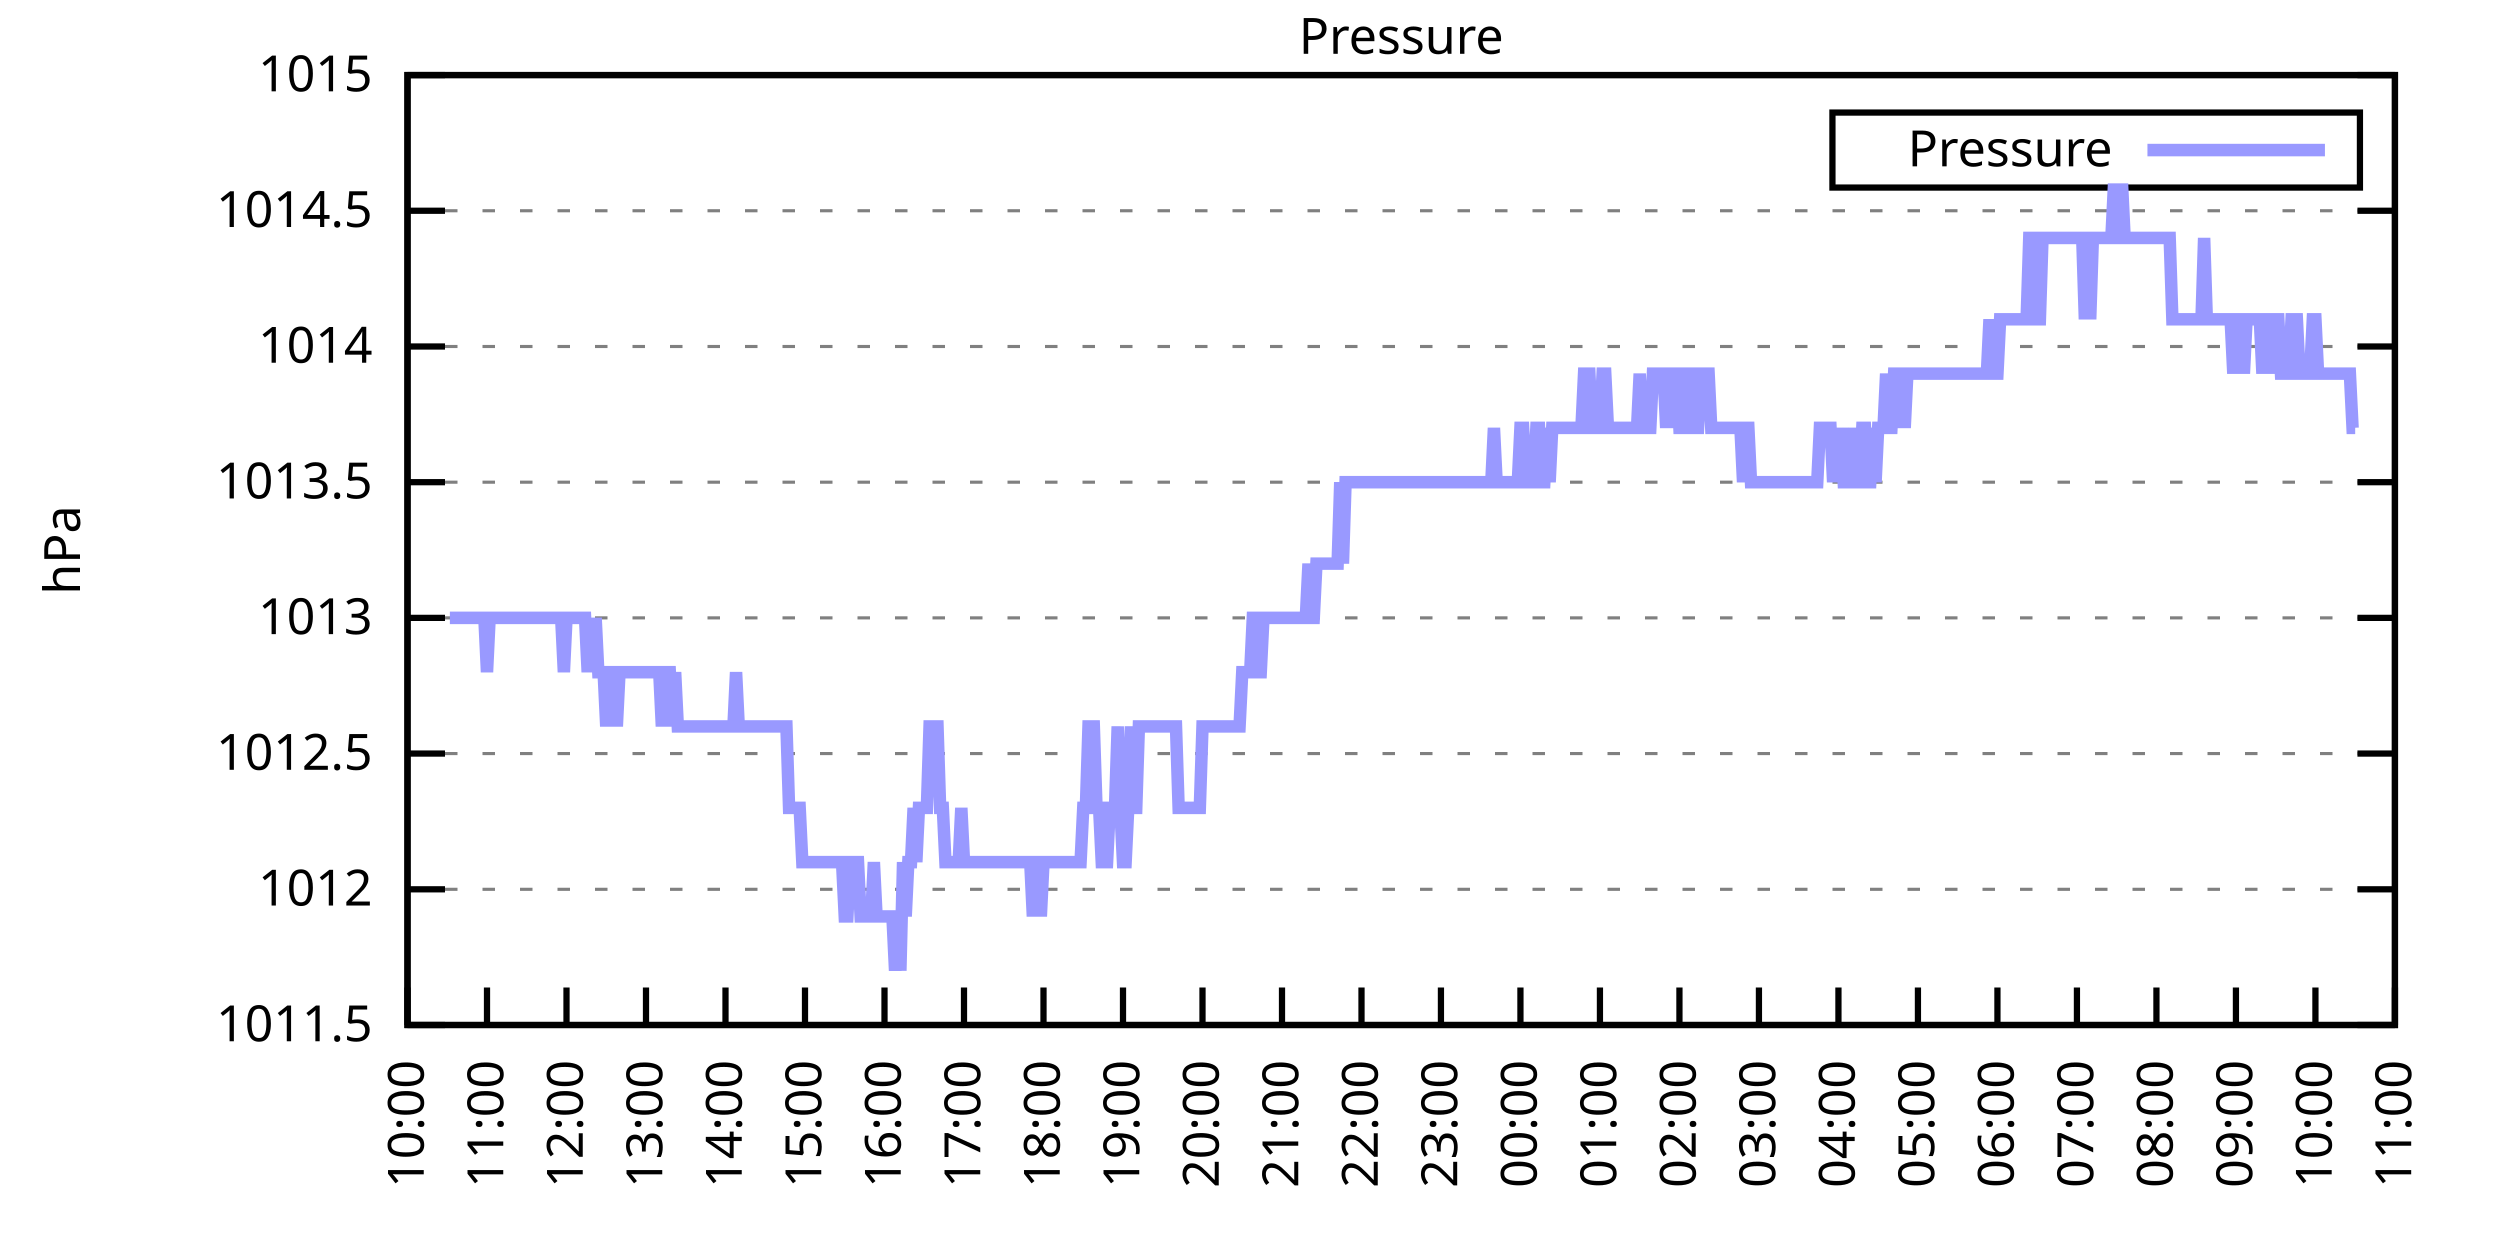
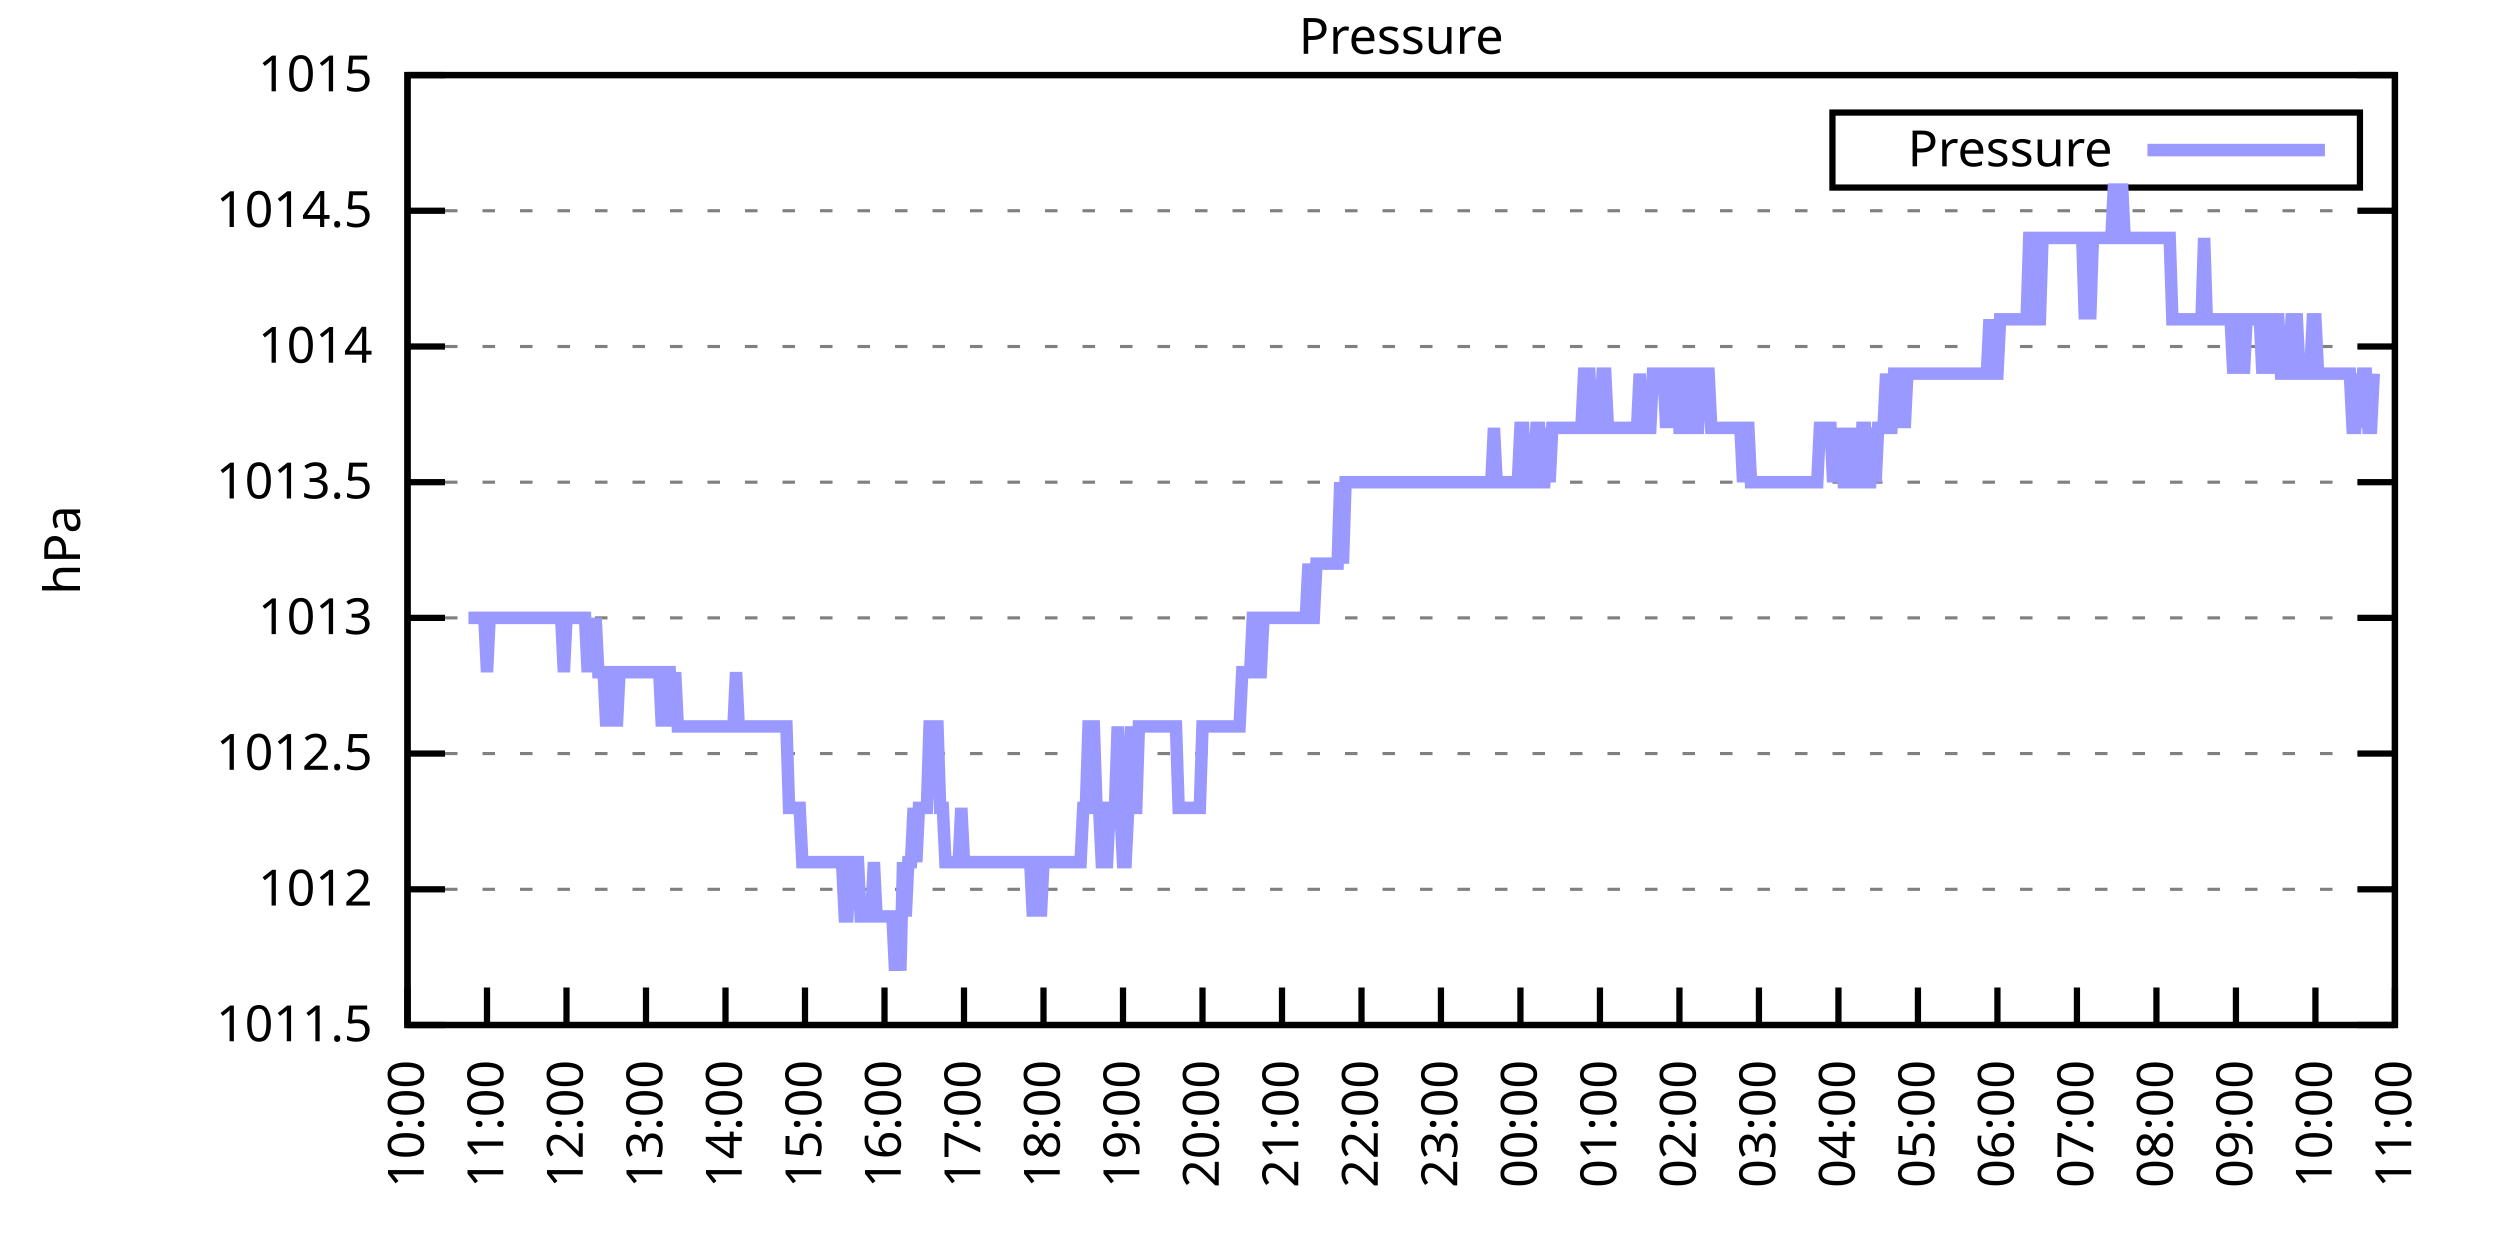
<svg xmlns="http://www.w3.org/2000/svg" xmlns:xlink="http://www.w3.org/1999/xlink" width="400" height="200" viewBox="0 0 400 200">
  <g id="gnuplot_canvas">
    <rect x="0" y="0" width="400" height="200" fill="none" />
    <defs>
      <circle id="gpDot" r="0.5" stroke-width="0.5" stroke="currentColor" />
      <path id="gpPt0" stroke-width="0.333" stroke="currentColor" d="M-1,0 h2 M0,-1 v2" />
      <path id="gpPt1" stroke-width="0.333" stroke="currentColor" d="M-1,-1 L1,1 M1,-1 L-1,1" />
      <path id="gpPt2" stroke-width="0.333" stroke="currentColor" d="M-1,0 L1,0 M0,-1 L0,1 M-1,-1 L1,1 M-1,1 L1,-1" />
      <rect id="gpPt3" stroke-width="0.333" stroke="currentColor" x="-1" y="-1" width="2" height="2" />
      <rect id="gpPt4" stroke-width="0.333" stroke="currentColor" fill="currentColor" x="-1" y="-1" width="2" height="2" />
      <circle id="gpPt5" stroke-width="0.333" stroke="currentColor" cx="0" cy="0" r="1" />
      <use xlink:href="#gpPt5" id="gpPt6" fill="currentColor" stroke="none" />
      <path id="gpPt7" stroke-width="0.333" stroke="currentColor" d="M0,-1.33 L-1.33,0.67 L1.33,0.67 z" />
      <use xlink:href="#gpPt7" id="gpPt8" fill="currentColor" stroke="none" />
      <use xlink:href="#gpPt7" id="gpPt9" stroke="currentColor" transform="rotate(180)" />
      <use xlink:href="#gpPt9" id="gpPt10" fill="currentColor" stroke="none" />
      <use xlink:href="#gpPt3" id="gpPt11" stroke="currentColor" transform="rotate(45)" />
      <use xlink:href="#gpPt11" id="gpPt12" fill="currentColor" stroke="none" />
      <path id="gpPt13" stroke-width="0.333" stroke="currentColor" d="M0,1.330 L1.265,0.411 L0.782,-1.067 L-0.782,-1.076 L-1.265,0.411 z" />
      <use xlink:href="#gpPt13" id="gpPt14" fill="currentColor" stroke="none" />
      <filter id="textbox" filterUnits="objectBoundingBox" x="0" y="0" height="1" width="1">
        <feFlood flood-color="white" flood-opacity="1" result="bgnd" />
        <feComposite in="SourceGraphic" in2="bgnd" operator="atop" />
      </filter>
      <filter id="greybox" filterUnits="objectBoundingBox" x="0" y="0" height="1" width="1">
        <feFlood flood-color="lightgrey" flood-opacity="1" result="grey" />
        <feComposite in="SourceGraphic" in2="grey" operator="atop" />
      </filter>
    </defs>
    <g fill="none" color="white" stroke="currentColor" stroke-width="1.00" stroke-linecap="butt" stroke-linejoin="miter">
</g>
    <g fill="none" color="black" stroke="currentColor" stroke-width="1.00" stroke-linecap="butt" stroke-linejoin="miter">
      <g stroke="none" shape-rendering="crispEdges">
        <polygon fill="rgb(255, 255, 255)" points="65.20,164.00 383.18,164.00 383.18,12.02 65.20,12.02 " />
      </g>
    </g>
    <g fill="none" color="black" stroke="currentColor" stroke-width="1.00" stroke-linecap="butt" stroke-linejoin="miter">
</g>
    <g fill="none" color="black" stroke="black" stroke-width="0.50" stroke-linecap="butt" stroke-linejoin="miter">
</g>
    <g fill="none" color="gray" stroke="currentColor" stroke-width="0.50" stroke-linecap="butt" stroke-linejoin="miter">
      <path stroke="gray" stroke-dasharray="2,4" class="gridline" d="M65.20,164.00 L383.19,164.00  " />
    </g>
    <g fill="none" color="gray" stroke="gray" stroke-width="1.00" stroke-linecap="butt" stroke-linejoin="miter">
</g>
    <g fill="none" color="black" stroke="currentColor" stroke-width="1.00" stroke-linecap="butt" stroke-linejoin="miter">
      <path stroke="black" d="M65.20,164.00 L71.20,164.00 M383.19,164.00 L377.19,164.00  " />
      <g transform="translate(59.60,166.60)" stroke="none" fill="black" font-family="Sans" font-size="8.00" text-anchor="end">
        <text>
          <tspan font-family="Sans"> 1011.5</tspan>
        </text>
      </g>
    </g>
    <g fill="none" color="black" stroke="currentColor" stroke-width="1.00" stroke-linecap="butt" stroke-linejoin="miter">
</g>
    <g fill="none" color="black" stroke="black" stroke-width="0.50" stroke-linecap="butt" stroke-linejoin="miter">
</g>
    <g fill="none" color="gray" stroke="currentColor" stroke-width="0.50" stroke-linecap="butt" stroke-linejoin="miter">
      <path stroke="gray" stroke-dasharray="2,4" class="gridline" d="M65.20,142.29 L383.19,142.29  " />
    </g>
    <g fill="none" color="gray" stroke="gray" stroke-width="1.00" stroke-linecap="butt" stroke-linejoin="miter">
</g>
    <g fill="none" color="black" stroke="currentColor" stroke-width="1.00" stroke-linecap="butt" stroke-linejoin="miter">
      <path stroke="black" d="M65.20,142.29 L71.20,142.29 M383.19,142.29 L377.19,142.29  " />
      <g transform="translate(59.60,144.89)" stroke="none" fill="black" font-family="Sans" font-size="8.00" text-anchor="end">
        <text>
          <tspan font-family="Sans"> 1012</tspan>
        </text>
      </g>
    </g>
    <g fill="none" color="black" stroke="currentColor" stroke-width="1.00" stroke-linecap="butt" stroke-linejoin="miter">
</g>
    <g fill="none" color="black" stroke="black" stroke-width="0.50" stroke-linecap="butt" stroke-linejoin="miter">
</g>
    <g fill="none" color="gray" stroke="currentColor" stroke-width="0.50" stroke-linecap="butt" stroke-linejoin="miter">
      <path stroke="gray" stroke-dasharray="2,4" class="gridline" d="M65.20,120.57 L383.19,120.57  " />
    </g>
    <g fill="none" color="gray" stroke="gray" stroke-width="1.00" stroke-linecap="butt" stroke-linejoin="miter">
</g>
    <g fill="none" color="black" stroke="currentColor" stroke-width="1.00" stroke-linecap="butt" stroke-linejoin="miter">
      <path stroke="black" d="M65.20,120.57 L71.20,120.57 M383.19,120.57 L377.19,120.57  " />
      <g transform="translate(59.60,123.17)" stroke="none" fill="black" font-family="Sans" font-size="8.00" text-anchor="end">
        <text>
          <tspan font-family="Sans"> 1012.5</tspan>
        </text>
      </g>
    </g>
    <g fill="none" color="black" stroke="currentColor" stroke-width="1.00" stroke-linecap="butt" stroke-linejoin="miter">
</g>
    <g fill="none" color="black" stroke="black" stroke-width="0.50" stroke-linecap="butt" stroke-linejoin="miter">
</g>
    <g fill="none" color="gray" stroke="currentColor" stroke-width="0.50" stroke-linecap="butt" stroke-linejoin="miter">
      <path stroke="gray" stroke-dasharray="2,4" class="gridline" d="M65.20,98.86 L383.19,98.86  " />
    </g>
    <g fill="none" color="gray" stroke="gray" stroke-width="1.00" stroke-linecap="butt" stroke-linejoin="miter">
</g>
    <g fill="none" color="black" stroke="currentColor" stroke-width="1.00" stroke-linecap="butt" stroke-linejoin="miter">
      <path stroke="black" d="M65.20,98.86 L71.20,98.86 M383.19,98.86 L377.19,98.86  " />
      <g transform="translate(59.60,101.46)" stroke="none" fill="black" font-family="Sans" font-size="8.00" text-anchor="end">
        <text>
          <tspan font-family="Sans"> 1013</tspan>
        </text>
      </g>
    </g>
    <g fill="none" color="black" stroke="currentColor" stroke-width="1.00" stroke-linecap="butt" stroke-linejoin="miter">
</g>
    <g fill="none" color="black" stroke="black" stroke-width="0.50" stroke-linecap="butt" stroke-linejoin="miter">
</g>
    <g fill="none" color="gray" stroke="currentColor" stroke-width="0.50" stroke-linecap="butt" stroke-linejoin="miter">
      <path stroke="gray" stroke-dasharray="2,4" class="gridline" d="M65.20,77.15 L383.19,77.15  " />
    </g>
    <g fill="none" color="gray" stroke="gray" stroke-width="1.00" stroke-linecap="butt" stroke-linejoin="miter">
</g>
    <g fill="none" color="black" stroke="currentColor" stroke-width="1.00" stroke-linecap="butt" stroke-linejoin="miter">
      <path stroke="black" d="M65.20,77.15 L71.20,77.15 M383.19,77.15 L377.19,77.15  " />
      <g transform="translate(59.60,79.75)" stroke="none" fill="black" font-family="Sans" font-size="8.00" text-anchor="end">
        <text>
          <tspan font-family="Sans"> 1013.5</tspan>
        </text>
      </g>
    </g>
    <g fill="none" color="black" stroke="currentColor" stroke-width="1.00" stroke-linecap="butt" stroke-linejoin="miter">
</g>
    <g fill="none" color="black" stroke="black" stroke-width="0.50" stroke-linecap="butt" stroke-linejoin="miter">
</g>
    <g fill="none" color="gray" stroke="currentColor" stroke-width="0.50" stroke-linecap="butt" stroke-linejoin="miter">
      <path stroke="gray" stroke-dasharray="2,4" class="gridline" d="M65.20,55.44 L383.19,55.44  " />
    </g>
    <g fill="none" color="gray" stroke="gray" stroke-width="1.00" stroke-linecap="butt" stroke-linejoin="miter">
</g>
    <g fill="none" color="black" stroke="currentColor" stroke-width="1.00" stroke-linecap="butt" stroke-linejoin="miter">
      <path stroke="black" d="M65.20,55.44 L71.20,55.44 M383.19,55.44 L377.19,55.44  " />
      <g transform="translate(59.60,58.04)" stroke="none" fill="black" font-family="Sans" font-size="8.00" text-anchor="end">
        <text>
          <tspan font-family="Sans"> 1014</tspan>
        </text>
      </g>
    </g>
    <g fill="none" color="black" stroke="currentColor" stroke-width="1.00" stroke-linecap="butt" stroke-linejoin="miter">
</g>
    <g fill="none" color="black" stroke="black" stroke-width="0.50" stroke-linecap="butt" stroke-linejoin="miter">
</g>
    <g fill="none" color="gray" stroke="currentColor" stroke-width="0.50" stroke-linecap="butt" stroke-linejoin="miter">
      <path stroke="gray" stroke-dasharray="2,4" class="gridline" d="M65.20,33.72 L383.19,33.72  " />
    </g>
    <g fill="none" color="gray" stroke="gray" stroke-width="1.00" stroke-linecap="butt" stroke-linejoin="miter">
</g>
    <g fill="none" color="black" stroke="currentColor" stroke-width="1.00" stroke-linecap="butt" stroke-linejoin="miter">
      <path stroke="black" d="M65.20,33.72 L71.20,33.72 M383.19,33.72 L377.19,33.72  " />
      <g transform="translate(59.60,36.32)" stroke="none" fill="black" font-family="Sans" font-size="8.00" text-anchor="end">
        <text>
          <tspan font-family="Sans"> 1014.5</tspan>
        </text>
      </g>
    </g>
    <g fill="none" color="black" stroke="currentColor" stroke-width="1.00" stroke-linecap="butt" stroke-linejoin="miter">
</g>
    <g fill="none" color="black" stroke="black" stroke-width="0.50" stroke-linecap="butt" stroke-linejoin="miter">
</g>
    <g fill="none" color="gray" stroke="currentColor" stroke-width="0.50" stroke-linecap="butt" stroke-linejoin="miter">
      <path stroke="gray" stroke-dasharray="2,4" class="gridline" d="M65.20,12.01 L383.19,12.01  " />
    </g>
    <g fill="none" color="gray" stroke="gray" stroke-width="1.00" stroke-linecap="butt" stroke-linejoin="miter">
</g>
    <g fill="none" color="black" stroke="currentColor" stroke-width="1.00" stroke-linecap="butt" stroke-linejoin="miter">
      <path stroke="black" d="M65.20,12.01 L71.20,12.01 M383.19,12.01 L377.19,12.01  " />
      <g transform="translate(59.60,14.61)" stroke="none" fill="black" font-family="Sans" font-size="8.00" text-anchor="end">
        <text>
          <tspan font-family="Sans"> 1015</tspan>
        </text>
      </g>
    </g>
    <g fill="none" color="black" stroke="currentColor" stroke-width="1.00" stroke-linecap="butt" stroke-linejoin="miter">
      <path stroke="black" d="M65.20,164.00 L65.20,158.00  " />
      <g transform="translate(67.80,169.60) rotate(270.00)" stroke="none" fill="black" font-family="Sans" font-size="8.00" text-anchor="end">
        <text>
          <tspan font-family="Sans">10:00</tspan>
        </text>
      </g>
    </g>
    <g fill="none" color="black" stroke="currentColor" stroke-width="1.00" stroke-linecap="butt" stroke-linejoin="miter">
      <path stroke="black" d="M77.92,164.00 L77.92,158.00  " />
      <g transform="translate(80.52,169.60) rotate(270.00)" stroke="none" fill="black" font-family="Sans" font-size="8.00" text-anchor="end">
        <text>
          <tspan font-family="Sans">11:00</tspan>
        </text>
      </g>
    </g>
    <g fill="none" color="black" stroke="currentColor" stroke-width="1.00" stroke-linecap="butt" stroke-linejoin="miter">
      <path stroke="black" d="M90.64,164.00 L90.64,158.00  " />
      <g transform="translate(93.24,169.60) rotate(270.00)" stroke="none" fill="black" font-family="Sans" font-size="8.00" text-anchor="end">
        <text>
          <tspan font-family="Sans">12:00</tspan>
        </text>
      </g>
    </g>
    <g fill="none" color="black" stroke="currentColor" stroke-width="1.00" stroke-linecap="butt" stroke-linejoin="miter">
      <path stroke="black" d="M103.36,164.00 L103.36,158.00  " />
      <g transform="translate(105.96,169.60) rotate(270.00)" stroke="none" fill="black" font-family="Sans" font-size="8.00" text-anchor="end">
        <text>
          <tspan font-family="Sans">13:00</tspan>
        </text>
      </g>
    </g>
    <g fill="none" color="black" stroke="currentColor" stroke-width="1.00" stroke-linecap="butt" stroke-linejoin="miter">
      <path stroke="black" d="M116.08,164.00 L116.08,158.00  " />
      <g transform="translate(118.68,169.60) rotate(270.00)" stroke="none" fill="black" font-family="Sans" font-size="8.00" text-anchor="end">
        <text>
          <tspan font-family="Sans">14:00</tspan>
        </text>
      </g>
    </g>
    <g fill="none" color="black" stroke="currentColor" stroke-width="1.00" stroke-linecap="butt" stroke-linejoin="miter">
      <path stroke="black" d="M128.80,164.00 L128.80,158.00  " />
      <g transform="translate(131.40,169.60) rotate(270.00)" stroke="none" fill="black" font-family="Sans" font-size="8.00" text-anchor="end">
        <text>
          <tspan font-family="Sans">15:00</tspan>
        </text>
      </g>
    </g>
    <g fill="none" color="black" stroke="currentColor" stroke-width="1.00" stroke-linecap="butt" stroke-linejoin="miter">
      <path stroke="black" d="M141.52,164.00 L141.52,158.00  " />
      <g transform="translate(144.12,169.60) rotate(270.00)" stroke="none" fill="black" font-family="Sans" font-size="8.00" text-anchor="end">
        <text>
          <tspan font-family="Sans">16:00</tspan>
        </text>
      </g>
    </g>
    <g fill="none" color="black" stroke="currentColor" stroke-width="1.00" stroke-linecap="butt" stroke-linejoin="miter">
      <path stroke="black" d="M154.24,164.00 L154.24,158.00  " />
      <g transform="translate(156.84,169.60) rotate(270.00)" stroke="none" fill="black" font-family="Sans" font-size="8.00" text-anchor="end">
        <text>
          <tspan font-family="Sans">17:00</tspan>
        </text>
      </g>
    </g>
    <g fill="none" color="black" stroke="currentColor" stroke-width="1.00" stroke-linecap="butt" stroke-linejoin="miter">
      <path stroke="black" d="M166.96,164.00 L166.96,158.00  " />
      <g transform="translate(169.56,169.60) rotate(270.00)" stroke="none" fill="black" font-family="Sans" font-size="8.00" text-anchor="end">
        <text>
          <tspan font-family="Sans">18:00</tspan>
        </text>
      </g>
    </g>
    <g fill="none" color="black" stroke="currentColor" stroke-width="1.00" stroke-linecap="butt" stroke-linejoin="miter">
      <path stroke="black" d="M179.68,164.00 L179.68,158.00  " />
      <g transform="translate(182.28,169.60) rotate(270.00)" stroke="none" fill="black" font-family="Sans" font-size="8.00" text-anchor="end">
        <text>
          <tspan font-family="Sans">19:00</tspan>
        </text>
      </g>
    </g>
    <g fill="none" color="black" stroke="currentColor" stroke-width="1.00" stroke-linecap="butt" stroke-linejoin="miter">
      <path stroke="black" d="M192.40,164.00 L192.40,158.00  " />
      <g transform="translate(195.00,169.60) rotate(270.00)" stroke="none" fill="black" font-family="Sans" font-size="8.00" text-anchor="end">
        <text>
          <tspan font-family="Sans">20:00</tspan>
        </text>
      </g>
    </g>
    <g fill="none" color="black" stroke="currentColor" stroke-width="1.00" stroke-linecap="butt" stroke-linejoin="miter">
      <path stroke="black" d="M205.12,164.00 L205.12,158.00  " />
      <g transform="translate(207.72,169.60) rotate(270.00)" stroke="none" fill="black" font-family="Sans" font-size="8.00" text-anchor="end">
        <text>
          <tspan font-family="Sans">21:00</tspan>
        </text>
      </g>
    </g>
    <g fill="none" color="black" stroke="currentColor" stroke-width="1.00" stroke-linecap="butt" stroke-linejoin="miter">
      <path stroke="black" d="M217.84,164.00 L217.84,158.00  " />
      <g transform="translate(220.44,169.60) rotate(270.00)" stroke="none" fill="black" font-family="Sans" font-size="8.00" text-anchor="end">
        <text>
          <tspan font-family="Sans">22:00</tspan>
        </text>
      </g>
    </g>
    <g fill="none" color="black" stroke="currentColor" stroke-width="1.00" stroke-linecap="butt" stroke-linejoin="miter">
      <path stroke="black" d="M230.55,164.00 L230.55,158.00  " />
      <g transform="translate(233.15,169.60) rotate(270.00)" stroke="none" fill="black" font-family="Sans" font-size="8.00" text-anchor="end">
        <text>
          <tspan font-family="Sans">23:00</tspan>
        </text>
      </g>
    </g>
    <g fill="none" color="black" stroke="currentColor" stroke-width="1.00" stroke-linecap="butt" stroke-linejoin="miter">
      <path stroke="black" d="M243.27,164.00 L243.27,158.00  " />
      <g transform="translate(245.87,169.60) rotate(270.00)" stroke="none" fill="black" font-family="Sans" font-size="8.00" text-anchor="end">
        <text>
          <tspan font-family="Sans">00:00</tspan>
        </text>
      </g>
    </g>
    <g fill="none" color="black" stroke="currentColor" stroke-width="1.00" stroke-linecap="butt" stroke-linejoin="miter">
      <path stroke="black" d="M255.99,164.00 L255.99,158.00  " />
      <g transform="translate(258.59,169.60) rotate(270.00)" stroke="none" fill="black" font-family="Sans" font-size="8.00" text-anchor="end">
        <text>
          <tspan font-family="Sans">01:00</tspan>
        </text>
      </g>
    </g>
    <g fill="none" color="black" stroke="currentColor" stroke-width="1.00" stroke-linecap="butt" stroke-linejoin="miter">
      <path stroke="black" d="M268.71,164.00 L268.71,158.00  " />
      <g transform="translate(271.31,169.60) rotate(270.00)" stroke="none" fill="black" font-family="Sans" font-size="8.00" text-anchor="end">
        <text>
          <tspan font-family="Sans">02:00</tspan>
        </text>
      </g>
    </g>
    <g fill="none" color="black" stroke="currentColor" stroke-width="1.00" stroke-linecap="butt" stroke-linejoin="miter">
      <path stroke="black" d="M281.43,164.00 L281.43,158.00  " />
      <g transform="translate(284.03,169.60) rotate(270.00)" stroke="none" fill="black" font-family="Sans" font-size="8.00" text-anchor="end">
        <text>
          <tspan font-family="Sans">03:00</tspan>
        </text>
      </g>
    </g>
    <g fill="none" color="black" stroke="currentColor" stroke-width="1.00" stroke-linecap="butt" stroke-linejoin="miter">
      <path stroke="black" d="M294.15,164.00 L294.15,158.00  " />
      <g transform="translate(296.75,169.60) rotate(270.00)" stroke="none" fill="black" font-family="Sans" font-size="8.00" text-anchor="end">
        <text>
          <tspan font-family="Sans">04:00</tspan>
        </text>
      </g>
    </g>
    <g fill="none" color="black" stroke="currentColor" stroke-width="1.00" stroke-linecap="butt" stroke-linejoin="miter">
      <path stroke="black" d="M306.87,164.00 L306.87,158.00  " />
      <g transform="translate(309.47,169.60) rotate(270.00)" stroke="none" fill="black" font-family="Sans" font-size="8.00" text-anchor="end">
        <text>
          <tspan font-family="Sans">05:00</tspan>
        </text>
      </g>
    </g>
    <g fill="none" color="black" stroke="currentColor" stroke-width="1.00" stroke-linecap="butt" stroke-linejoin="miter">
      <path stroke="black" d="M319.59,164.00 L319.59,158.00  " />
      <g transform="translate(322.19,169.60) rotate(270.00)" stroke="none" fill="black" font-family="Sans" font-size="8.00" text-anchor="end">
        <text>
          <tspan font-family="Sans">06:00</tspan>
        </text>
      </g>
    </g>
    <g fill="none" color="black" stroke="currentColor" stroke-width="1.00" stroke-linecap="butt" stroke-linejoin="miter">
      <path stroke="black" d="M332.31,164.00 L332.31,158.00  " />
      <g transform="translate(334.91,169.60) rotate(270.00)" stroke="none" fill="black" font-family="Sans" font-size="8.00" text-anchor="end">
        <text>
          <tspan font-family="Sans">07:00</tspan>
        </text>
      </g>
    </g>
    <g fill="none" color="black" stroke="currentColor" stroke-width="1.00" stroke-linecap="butt" stroke-linejoin="miter">
      <path stroke="black" d="M345.03,164.00 L345.03,158.00  " />
      <g transform="translate(347.63,169.60) rotate(270.00)" stroke="none" fill="black" font-family="Sans" font-size="8.00" text-anchor="end">
        <text>
          <tspan font-family="Sans">08:00</tspan>
        </text>
      </g>
    </g>
    <g fill="none" color="black" stroke="currentColor" stroke-width="1.00" stroke-linecap="butt" stroke-linejoin="miter">
      <path stroke="black" d="M357.75,164.00 L357.75,158.00  " />
      <g transform="translate(360.35,169.60) rotate(270.00)" stroke="none" fill="black" font-family="Sans" font-size="8.00" text-anchor="end">
        <text>
          <tspan font-family="Sans">09:00</tspan>
        </text>
      </g>
    </g>
    <g fill="none" color="black" stroke="currentColor" stroke-width="1.00" stroke-linecap="butt" stroke-linejoin="miter">
      <path stroke="black" d="M370.47,164.00 L370.47,158.00  " />
      <g transform="translate(373.07,169.60) rotate(270.00)" stroke="none" fill="black" font-family="Sans" font-size="8.00" text-anchor="end">
        <text>
          <tspan font-family="Sans">10:00</tspan>
        </text>
      </g>
    </g>
    <g fill="none" color="black" stroke="currentColor" stroke-width="1.00" stroke-linecap="butt" stroke-linejoin="miter">
      <path stroke="black" d="M383.19,164.00 L383.19,158.00  " />
      <g transform="translate(385.79,169.60) rotate(270.00)" stroke="none" fill="black" font-family="Sans" font-size="8.00" text-anchor="end">
        <text>
          <tspan font-family="Sans">11:00</tspan>
        </text>
      </g>
    </g>
    <g fill="none" color="black" stroke="currentColor" stroke-width="1.00" stroke-linecap="butt" stroke-linejoin="miter">
</g>
    <g fill="none" color="black" stroke="currentColor" stroke-width="1.00" stroke-linecap="butt" stroke-linejoin="miter">
      <path stroke="black" d="M65.20,12.01 L65.20,164.00 L383.19,164.00 L383.19,12.01 L65.20,12.01 Z  " />
    </g>
    <g fill="none" color="black" stroke="currentColor" stroke-width="1.00" stroke-linecap="butt" stroke-linejoin="miter">
</g>
    <g fill="none" color="black" stroke="currentColor" stroke-width="1.00" stroke-linecap="butt" stroke-linejoin="miter">
      <path stroke="black" d="M293.19,30.01 L293.19,18.01 L377.59,18.01 L377.59,30.01 L293.19,30.01 Z  " />
    </g>
    <g id="Pressure_plot_1">
      <g fill="none" color="white" stroke="black" stroke-width="2.00" stroke-linecap="butt" stroke-linejoin="miter">
</g>
      <g fill="none" color="black" stroke="currentColor" stroke-width="2.00" stroke-linecap="butt" stroke-linejoin="miter">
        <g transform="translate(337.99,26.61)" stroke="none" fill="black" font-family="Sans" font-size="8.00" text-anchor="end">
          <text>
            <tspan font-family="Sans">Pressure</tspan>
          </text>
        </g>
      </g>
      <g fill="none" color="black" stroke="currentColor" stroke-width="2.00" stroke-linecap="butt" stroke-linejoin="miter">
-         <path stroke="rgb(153, 153, 255)" d="M343.59,24.01 L371.99,24.01 M71.98,98.86 L72.41,98.86 L72.83,98.86 L73.26,98.86 L73.68,98.86 L74.10,98.86   L74.53,98.86 L74.95,98.86 L75.38,98.86 L75.80,98.86 L76.22,98.86 L76.65,98.86 L77.07,98.86 L77.50,98.86   L77.92,107.55 L78.34,98.86 L78.77,98.86 L79.19,98.86 L79.62,98.86 L80.04,98.86 L80.46,98.86 L80.89,98.86   L81.31,98.86 L81.74,98.86 L82.16,98.86 L82.58,98.86 L83.01,98.86 L83.43,98.86 L83.86,98.86 L84.28,98.86   L84.70,98.86 L85.13,98.86 L85.55,98.86 L85.98,98.86 L86.40,98.86 L86.82,98.86 L87.25,98.86 L87.67,98.86   L88.10,98.86 L88.52,98.86 L88.94,98.86 L89.37,98.86 L89.79,98.86 L90.22,107.55 L90.64,98.86 L91.06,98.86   L91.49,98.86 L91.91,98.86 L92.34,98.86 L92.76,98.86 L93.18,98.86 L93.61,98.86 L94.03,107.55 L94.46,98.86   L94.88,107.55 L95.30,98.86 L95.73,107.55 L96.15,107.55 L96.58,107.55 L97.00,116.23 L97.42,107.55 L97.85,107.55   L98.27,107.55 L98.69,116.23 L99.12,107.55 L99.54,107.55 L99.97,107.55 L100.39,107.55 L100.81,107.55 L101.24,107.55   L101.66,107.55 L102.09,107.55 L102.51,107.55 L102.93,107.55 L103.36,107.55 L103.78,107.55 L104.21,107.55 L104.63,107.55   L105.05,107.55 L105.48,107.55 L105.90,116.23 L106.33,107.55 L106.75,107.55 L107.17,107.55 L107.60,116.23 L108.02,107.55   L108.45,116.23 L108.87,116.23 L109.29,116.23 L109.72,116.23 L110.14,116.23 L110.57,116.23 L110.99,116.23 L111.41,116.23   L111.84,116.23 L112.26,116.23 L112.69,116.23 L113.11,116.23 L113.53,116.23 L113.96,116.23 L114.38,116.23 L114.81,116.23   L115.23,116.23 L115.65,116.23 L116.08,116.23 L116.50,116.23 L116.93,116.23 L117.35,116.23 L117.77,107.55 L118.20,116.23   L118.62,116.23 L119.05,116.23 L119.47,116.23 L119.89,116.23 L120.32,116.23 L120.74,116.23 L121.17,116.23 L121.59,116.23   L122.01,116.23 L122.44,116.23 L122.86,116.23 L123.29,116.23 L123.71,116.23 L124.13,116.23 L124.56,116.23 L124.98,116.23   L125.41,116.23 L125.83,116.23 L126.25,129.26 L126.68,129.26 L127.10,129.26 L127.53,129.26 L127.95,129.26 L128.37,137.94   L128.80,137.94 L129.22,137.94 L129.65,137.94 L130.07,137.94 L130.49,137.94 L130.92,137.94 L131.34,137.94 L131.77,137.94   L132.19,137.94 L132.61,137.94 L133.04,137.94 L133.46,137.94 L133.89,137.94 L134.31,137.94 L134.73,137.94 L135.16,146.63   L135.58,146.63 L136.01,137.94 L136.43,137.94 L136.85,137.94 L137.28,137.94 L137.70,146.63 L138.13,146.63 L138.55,146.63   L138.97,146.63 L139.40,146.63 L139.82,137.94 L140.25,146.63 L140.67,146.63 L141.09,146.63 L141.52,146.63 L141.94,146.63   L142.37,146.63 L142.79,146.63 L143.21,155.31 L143.64,146.63 L144.06,155.31 L144.49,137.94 L144.91,146.63 L145.33,137.94   L145.76,137.94 L146.18,129.26 L146.61,137.94 L147.03,129.26 L147.45,129.26 L147.88,129.26 L148.30,129.26 L148.73,116.23   L149.15,116.23 L149.57,116.23 L150.00,116.23 L150.42,129.26 L150.85,129.26 L151.27,137.94 L151.69,137.94 L152.12,137.94   L152.54,137.94 L152.97,137.94 L153.39,137.94 L153.81,129.26 L154.24,137.94 L154.66,137.94 L155.09,137.94 L155.51,137.94   L155.93,137.94 L156.36,137.94 L156.78,137.94 L157.21,137.94 L157.63,137.94 L158.05,137.94 L158.48,137.94 L158.90,137.94   L159.33,137.94 L159.75,137.94 L160.17,137.94 L160.60,137.94 L161.02,137.94 L161.44,137.94 L161.87,137.94 L162.29,137.94   L162.72,137.94 L163.14,137.94 L163.56,137.94 L163.99,137.94 L164.41,137.94 L164.84,137.94 L165.26,146.63 L165.68,137.94   L166.11,137.94 L166.53,146.63 L166.96,137.94 L167.38,137.94 L167.80,137.94 L168.23,137.94 L168.65,137.94 L169.08,137.94   L169.50,137.94 L169.92,137.94 L170.35,137.94 L170.77,137.94 L171.20,137.94 L171.62,137.94 L172.04,137.94 L172.47,137.94   L172.89,137.94 L173.32,129.26 L173.74,129.26 L174.16,116.23 L174.59,116.23 L175.01,116.23 L175.44,129.26 L175.86,129.26   L176.28,137.94 L176.71,137.94 L177.13,137.94 L177.56,129.26 L177.98,129.26 L178.40,129.26 L178.83,116.23 L179.25,129.26   L179.68,137.94 L180.10,137.94 L180.52,129.26 L180.95,116.23 L181.37,129.26 L181.80,129.26 L182.22,116.23 L182.64,116.23   L183.07,116.23 L183.49,116.23 L183.92,116.23 L184.34,116.23 L184.76,116.23 L185.19,116.23 L185.61,116.23 L186.04,116.23   L186.46,116.23 L186.88,116.23 L187.31,116.23 L187.73,116.23 L188.16,116.23 L188.58,129.26 L189.00,129.26 L189.43,129.26   L189.85,129.26 L190.28,129.26 L190.70,129.26 L191.12,129.26 L191.55,129.26 L191.97,129.26 L192.40,116.23 L192.82,116.23   L193.24,116.23 L193.67,116.23 L194.09,116.23 L194.52,116.23 L194.94,116.23 L195.36,116.23 L195.79,116.23 L196.21,116.23   L196.64,116.23 L197.06,116.23 L197.48,116.23 L197.91,116.23 L198.33,116.23 L198.76,107.55 L199.18,107.55 L199.60,107.55   L200.03,107.55 L200.45,98.86 L200.88,98.86 L201.30,107.55 L201.72,107.55 L202.15,98.86 L202.57,98.86 L203.00,98.86   L203.42,98.86 L203.84,98.86 L204.27,98.86 L204.69,98.86 L205.12,98.86 L205.54,98.86 L205.96,98.86 L206.39,98.86   L206.81,98.86 L207.24,98.86 L207.66,98.86 L208.08,98.86 L208.51,98.86 L208.93,98.86 L209.36,90.18 L209.78,98.86   L210.20,98.86 L210.63,90.18 L211.05,90.18 L211.48,90.18 L211.90,90.18 L212.32,90.18 L212.75,90.18 L213.17,90.18   L213.60,90.18 L214.02,90.18 L214.44,77.15 L214.87,90.18 L215.29,77.15 L215.72,77.15 L216.14,77.15 L216.56,77.15   L216.99,77.15 L217.41,77.15 L217.84,77.15 L218.26,77.15 L218.68,77.15 L219.11,77.15 L219.53,77.15 L219.96,77.15   L220.38,77.15 L220.80,77.15 L221.23,77.15 L221.65,77.15 L222.08,77.15 L222.50,77.15 L222.92,77.15 L223.35,77.15   L223.77,77.15 L224.20,77.15 L224.62,77.15 L225.04,77.15 L225.47,77.15 L225.89,77.15 L226.31,77.15 L226.74,77.15   L227.16,77.15 L227.59,77.15 L228.01,77.15 L228.43,77.15 L228.86,77.15 L229.28,77.15 L229.71,77.15 L230.13,77.15   L230.55,77.15 L230.98,77.15 L231.40,77.15 L231.83,77.15 L232.25,77.15 L232.67,77.15 L233.10,77.15 L233.52,77.15   L233.95,77.15 L234.37,77.15 L234.79,77.15 L235.22,77.15 L235.64,77.15 L236.07,77.15 L236.49,77.15 L236.91,77.15   L237.34,77.15 L237.76,77.15 L238.19,77.15 L238.61,77.15 L239.03,68.46 L239.46,77.15 L239.88,77.15 L240.31,77.15   L240.73,77.15 L241.15,77.15 L241.58,77.15 L242.00,77.15 L242.43,77.15 L242.85,77.15 L243.27,68.46 L243.70,68.46   L244.12,77.15 L244.55,77.15 L244.97,77.15 L245.39,77.15 L245.82,68.46 L246.24,68.46 L246.67,77.15 L247.09,77.15   L247.51,68.46 L247.94,77.15 L248.36,68.46 L248.79,68.46 L249.21,68.46 L249.63,68.46 L250.06,68.46 L250.48,68.46   L250.91,68.46 L251.33,68.46 L251.75,68.46 L252.18,68.46 L252.60,68.46 L253.03,68.46 L253.45,59.78 L253.87,59.78   L254.30,59.78 L254.72,68.46 L255.15,68.46 L255.57,68.46 L255.99,68.46 L256.42,59.78 L256.84,59.78 L257.27,68.46   L257.69,68.46 L258.11,68.46 L258.54,68.46 L258.96,68.46 L259.39,68.46 L259.81,68.46 L260.23,68.46 L260.66,68.46   L261.08,68.46 L261.51,68.46 L261.93,68.46 L262.35,59.78 L262.78,68.46 L263.20,68.46 L263.63,68.46 L264.05,68.46   L264.47,59.78 L264.90,59.78 L265.32,59.78 L265.75,59.78 L266.17,59.78 L266.59,68.46 L267.02,59.78 L267.44,68.46   L267.87,59.78 L268.29,59.78 L268.71,68.46 L269.14,68.46 L269.56,68.46 L269.99,59.78 L270.41,59.78 L270.83,68.46   L271.26,68.46 L271.68,68.46 L272.11,59.78 L272.53,59.78 L272.95,59.78 L273.38,59.78 L273.80,68.46 L274.23,68.46   L274.65,68.46 L275.07,68.46 L275.50,68.46 L275.92,68.46 L276.35,68.46 L276.77,68.46 L277.19,68.46 L277.62,68.46   L278.04,68.46 L278.47,68.46 L278.89,77.15 L279.31,68.46 L279.74,68.46 L280.16,77.15 L280.59,77.15 L281.01,77.15   L281.43,77.15 L281.86,77.15 L282.28,77.15 L282.71,77.15 L283.13,77.15 L283.55,77.15 L283.98,77.15 L284.40,77.15   L284.83,77.15 L285.25,77.15 L285.67,77.15 L286.10,77.15 L286.52,77.15 L286.95,77.15 L287.37,77.15 L287.79,77.15   L288.22,77.15 L288.64,77.15 L289.06,77.15 L289.49,77.15 L289.91,77.15 L290.34,77.15 L290.76,77.15 L291.18,68.46   L291.61,68.46 L292.03,68.46 L292.46,68.46 L292.88,68.46 L293.30,77.15 L293.73,68.46 L294.15,77.15 L294.58,68.46   L295.00,77.15 L295.42,77.15 L295.85,68.46 L296.27,77.15 L296.70,68.46 L297.12,77.15 L297.54,77.15 L297.97,68.46   L298.39,68.46 L298.82,77.15 L299.24,77.15 L299.66,68.46 L300.09,77.15 L300.51,68.46 L300.94,68.46 L301.36,68.46   L301.78,59.78 L302.21,68.46 L302.63,68.46 L303.06,59.78 L303.48,59.78 L303.90,68.46 L304.33,59.78 L304.75,68.46   L305.18,59.78 L305.60,59.78 L306.02,59.78 L306.45,59.78 L306.87,59.78 L307.30,59.78 L307.72,59.78 L308.14,59.78   L308.57,59.78 L308.99,59.78 L309.42,59.78 L309.84,59.78 L310.26,59.78 L310.69,59.78 L311.11,59.78 L311.54,59.78   L311.96,59.78 L312.38,59.78 L312.81,59.78 L313.23,59.78 L313.66,59.78 L314.08,59.78 L314.50,59.78 L314.93,59.78   L315.35,59.78 L315.78,59.78 L316.20,59.78 L316.62,59.78 L317.05,59.78 L317.47,59.78 L317.90,59.78 L318.32,51.09   L318.74,59.78 L319.17,59.78 L319.59,59.78 L320.02,51.09 L320.44,51.09 L320.86,51.09 L321.29,51.09 L321.71,51.09   L322.14,51.09 L322.56,51.09 L322.98,51.09 L323.41,51.09 L323.83,51.09 L324.26,51.09 L324.68,38.07 L325.10,38.07   L325.53,38.07 L325.95,51.09 L326.38,51.09 L326.80,38.07 L327.22,38.07 L327.65,38.07 L328.07,38.07 L328.50,38.07   L328.92,38.07 L329.34,38.07 L329.77,38.07 L330.19,38.07 L330.62,38.07 L331.04,38.07 L331.46,38.07 L331.89,38.07   L332.31,38.07 L332.74,38.07 L333.16,38.07 L333.58,51.09 L334.01,38.07 L334.43,51.09 L334.86,38.07 L335.28,38.07   L335.70,38.07 L336.13,38.07 L336.55,38.07 L336.98,38.07 L337.40,38.07 L337.82,38.07 L338.25,29.38 L338.67,38.07   L339.10,38.07 L339.52,29.38 L339.94,38.07 L340.37,38.07 L340.79,38.07 L341.22,38.07 L341.64,38.07 L342.06,38.07   L342.49,38.07 L342.91,38.07 L343.34,38.07 L343.76,38.07 L344.18,38.07 L344.61,38.07 L345.03,38.07 L345.46,38.07   L345.88,38.07 L346.30,38.07 L346.73,38.07 L347.15,38.07 L347.58,51.09 L348.00,51.09 L348.42,51.09 L348.85,51.09   L349.27,51.09 L349.70,51.09 L350.12,51.09 L350.54,51.09 L350.97,51.09 L351.39,51.09 L351.81,51.09 L352.24,51.09   L352.66,38.07 L353.09,51.09 L353.51,51.09 L353.93,51.09 L354.36,51.09 L354.78,51.09 L355.21,51.09 L355.63,51.09   L356.05,51.09 L356.48,51.09 L356.90,51.09 L357.33,59.78 L357.75,51.09 L358.17,51.09 L358.60,51.09 L359.02,59.78   L359.45,51.09 L359.87,51.09 L360.29,51.09 L360.72,51.09 L361.14,51.09 L361.57,51.09 L361.99,59.78 L362.41,51.09   L362.84,51.09 L363.26,51.09 L363.69,59.78 L364.11,51.09 L364.53,51.09 L364.96,59.78 L365.38,59.78 L365.81,59.78   L366.23,59.78 L366.65,51.09 L367.08,51.09 L367.50,51.09 L367.93,59.78 L368.35,59.78 L368.77,59.78 L369.20,59.78   L369.62,59.78 L370.05,51.09 L370.47,51.09 L370.89,59.78 L371.32,59.78 L371.74,59.78 L372.17,59.78 L372.59,59.78   L373.01,59.78 L373.44,59.78 L373.86,59.78 L374.29,59.78 L374.71,59.78 L375.13,59.78 L375.56,59.78 L375.98,59.78   L376.41,68.46 L376.83,68.46  " />
+         <path stroke="rgb(153, 153, 255)" d="M343.59,24.01 L371.99,24.01 M74.95,98.86 L75.38,98.86 L75.80,98.86 L76.22,98.86 L76.65,98.86 L77.07,98.86   L77.50,98.86 L77.92,107.55 L78.34,98.86 L78.77,98.86 L79.19,98.86 L79.62,98.86 L80.04,98.86 L80.46,98.86   L80.89,98.86 L81.31,98.86 L81.74,98.86 L82.16,98.86 L82.58,98.86 L83.01,98.86 L83.43,98.86 L83.86,98.86   L84.28,98.86 L84.70,98.86 L85.13,98.86 L85.55,98.86 L85.98,98.86 L86.40,98.86 L86.82,98.86 L87.25,98.86   L87.67,98.86 L88.10,98.86 L88.52,98.86 L88.94,98.86 L89.37,98.86 L89.79,98.86 L90.22,107.55 L90.64,98.86   L91.06,98.86 L91.49,98.86 L91.91,98.86 L92.34,98.86 L92.76,98.86 L93.18,98.86 L93.61,98.86 L94.03,107.55   L94.46,98.86 L94.88,107.55 L95.30,98.86 L95.73,107.55 L96.15,107.55 L96.58,107.55 L97.00,116.23 L97.42,107.55   L97.85,107.55 L98.27,107.55 L98.69,116.23 L99.12,107.55 L99.54,107.55 L99.97,107.55 L100.39,107.55 L100.81,107.55   L101.24,107.55 L101.66,107.55 L102.09,107.55 L102.51,107.55 L102.93,107.55 L103.36,107.55 L103.78,107.55 L104.21,107.55   L104.63,107.55 L105.05,107.55 L105.48,107.55 L105.90,116.23 L106.33,107.55 L106.75,107.55 L107.17,107.55 L107.60,116.23   L108.02,107.55 L108.45,116.23 L108.87,116.23 L109.29,116.23 L109.72,116.23 L110.14,116.23 L110.57,116.23 L110.99,116.23   L111.41,116.23 L111.84,116.23 L112.26,116.23 L112.69,116.23 L113.11,116.23 L113.53,116.23 L113.96,116.23 L114.38,116.23   L114.81,116.23 L115.23,116.23 L115.65,116.23 L116.08,116.23 L116.50,116.23 L116.93,116.23 L117.35,116.23 L117.77,107.55   L118.20,116.23 L118.62,116.23 L119.05,116.23 L119.47,116.23 L119.89,116.23 L120.32,116.23 L120.74,116.23 L121.17,116.23   L121.59,116.23 L122.01,116.23 L122.44,116.23 L122.86,116.23 L123.29,116.23 L123.71,116.23 L124.13,116.23 L124.56,116.23   L124.98,116.23 L125.41,116.23 L125.83,116.23 L126.25,129.26 L126.68,129.26 L127.10,129.26 L127.53,129.26 L127.95,129.26   L128.37,137.94 L128.80,137.94 L129.22,137.94 L129.65,137.94 L130.07,137.94 L130.49,137.94 L130.92,137.94 L131.34,137.94   L131.77,137.94 L132.19,137.94 L132.61,137.94 L133.04,137.94 L133.46,137.94 L133.89,137.94 L134.31,137.94 L134.73,137.94   L135.16,146.63 L135.58,146.63 L136.01,137.94 L136.43,137.94 L136.85,137.94 L137.28,137.94 L137.70,146.63 L138.13,146.63   L138.55,146.63 L138.97,146.63 L139.40,146.63 L139.82,137.94 L140.25,146.63 L140.67,146.63 L141.09,146.63 L141.52,146.63   L141.94,146.63 L142.37,146.63 L142.79,146.63 L143.21,155.31 L143.64,146.63 L144.06,155.31 L144.49,137.94 L144.91,146.63   L145.33,137.94 L145.76,137.94 L146.18,129.26 L146.61,137.94 L147.03,129.26 L147.45,129.26 L147.88,129.26 L148.30,129.26   L148.73,116.23 L149.15,116.23 L149.57,116.23 L150.00,116.23 L150.42,129.26 L150.85,129.26 L151.27,137.94 L151.69,137.94   L152.12,137.94 L152.54,137.94 L152.97,137.94 L153.39,137.94 L153.81,129.26 L154.24,137.94 L154.66,137.94 L155.09,137.94   L155.51,137.94 L155.93,137.94 L156.36,137.94 L156.78,137.94 L157.21,137.94 L157.63,137.94 L158.05,137.94 L158.48,137.94   L158.90,137.94 L159.33,137.94 L159.75,137.94 L160.17,137.94 L160.60,137.94 L161.02,137.94 L161.44,137.94 L161.87,137.94   L162.29,137.94 L162.72,137.94 L163.14,137.94 L163.56,137.94 L163.99,137.94 L164.41,137.94 L164.84,137.94 L165.26,146.63   L165.68,137.94 L166.11,137.94 L166.53,146.63 L166.96,137.94 L167.38,137.94 L167.80,137.94 L168.23,137.94 L168.65,137.94   L169.08,137.94 L169.50,137.94 L169.92,137.94 L170.35,137.94 L170.77,137.94 L171.20,137.94 L171.62,137.94 L172.04,137.94   L172.47,137.94 L172.89,137.94 L173.32,129.26 L173.74,129.26 L174.16,116.23 L174.59,116.23 L175.01,116.23 L175.44,129.26   L175.86,129.26 L176.28,137.94 L176.71,137.94 L177.13,137.94 L177.56,129.26 L177.98,129.26 L178.40,129.26 L178.83,116.23   L179.25,129.26 L179.68,137.94 L180.10,137.94 L180.52,129.26 L180.95,116.23 L181.37,129.26 L181.80,129.26 L182.22,116.23   L182.64,116.23 L183.07,116.23 L183.49,116.23 L183.92,116.23 L184.34,116.23 L184.76,116.23 L185.19,116.23 L185.61,116.23   L186.04,116.23 L186.46,116.23 L186.88,116.23 L187.31,116.23 L187.73,116.23 L188.16,116.23 L188.58,129.26 L189.00,129.26   L189.43,129.26 L189.85,129.26 L190.28,129.26 L190.70,129.26 L191.12,129.26 L191.55,129.26 L191.97,129.26 L192.40,116.23   L192.82,116.23 L193.24,116.23 L193.67,116.23 L194.09,116.23 L194.52,116.23 L194.94,116.23 L195.36,116.23 L195.79,116.23   L196.21,116.23 L196.64,116.23 L197.06,116.23 L197.48,116.23 L197.91,116.23 L198.33,116.23 L198.76,107.55 L199.18,107.55   L199.60,107.55 L200.03,107.55 L200.45,98.86 L200.88,98.86 L201.30,107.55 L201.72,107.55 L202.15,98.86 L202.57,98.86   L203.00,98.86 L203.42,98.86 L203.84,98.86 L204.27,98.86 L204.69,98.86 L205.12,98.86 L205.54,98.86 L205.96,98.86   L206.39,98.86 L206.81,98.86 L207.24,98.86 L207.66,98.86 L208.08,98.86 L208.51,98.86 L208.93,98.86 L209.36,90.18   L209.78,98.86 L210.20,98.86 L210.63,90.18 L211.05,90.18 L211.48,90.18 L211.90,90.18 L212.32,90.18 L212.75,90.18   L213.17,90.18 L213.60,90.18 L214.02,90.18 L214.44,77.15 L214.87,90.18 L215.29,77.15 L215.72,77.15 L216.14,77.15   L216.56,77.15 L216.99,77.15 L217.41,77.15 L217.84,77.15 L218.26,77.15 L218.68,77.15 L219.11,77.15 L219.53,77.15   L219.96,77.15 L220.38,77.15 L220.80,77.15 L221.23,77.15 L221.65,77.15 L222.08,77.15 L222.50,77.15 L222.92,77.15   L223.35,77.15 L223.77,77.15 L224.20,77.15 L224.62,77.15 L225.04,77.15 L225.47,77.15 L225.89,77.15 L226.31,77.15   L226.74,77.15 L227.16,77.15 L227.59,77.15 L228.01,77.15 L228.43,77.15 L228.86,77.15 L229.28,77.15 L229.71,77.15   L230.13,77.15 L230.55,77.15 L230.98,77.15 L231.40,77.15 L231.83,77.15 L232.25,77.15 L232.67,77.15 L233.10,77.15   L233.52,77.15 L233.95,77.15 L234.37,77.15 L234.79,77.15 L235.22,77.15 L235.64,77.15 L236.07,77.15 L236.49,77.15   L236.91,77.15 L237.34,77.15 L237.76,77.15 L238.19,77.15 L238.61,77.15 L239.03,68.46 L239.46,77.15 L239.88,77.15   L240.31,77.15 L240.73,77.15 L241.15,77.15 L241.58,77.15 L242.00,77.15 L242.43,77.15 L242.85,77.15 L243.27,68.46   L243.70,68.46 L244.12,77.15 L244.55,77.15 L244.97,77.15 L245.39,77.15 L245.82,68.46 L246.24,68.46 L246.67,77.15   L247.09,77.15 L247.51,68.46 L247.94,77.15 L248.36,68.46 L248.79,68.46 L249.21,68.46 L249.63,68.46 L250.06,68.46   L250.48,68.46 L250.91,68.46 L251.33,68.46 L251.75,68.46 L252.18,68.46 L252.60,68.46 L253.03,68.46 L253.45,59.78   L253.87,59.78 L254.30,59.78 L254.72,68.46 L255.15,68.46 L255.57,68.46 L255.99,68.46 L256.42,59.78 L256.84,59.78   L257.27,68.46 L257.69,68.46 L258.11,68.46 L258.54,68.46 L258.96,68.46 L259.39,68.46 L259.81,68.46 L260.23,68.46   L260.66,68.46 L261.08,68.46 L261.51,68.46 L261.93,68.46 L262.35,59.78 L262.78,68.46 L263.20,68.46 L263.63,68.46   L264.05,68.46 L264.47,59.78 L264.90,59.78 L265.32,59.78 L265.75,59.78 L266.17,59.78 L266.59,68.46 L267.02,59.78   L267.44,68.46 L267.87,59.78 L268.29,59.78 L268.71,68.46 L269.14,68.46 L269.56,68.46 L269.99,59.78 L270.41,59.78   L270.83,68.46 L271.26,68.46 L271.68,68.46 L272.11,59.78 L272.53,59.78 L272.95,59.78 L273.38,59.78 L273.80,68.46   L274.23,68.46 L274.65,68.46 L275.07,68.46 L275.50,68.46 L275.92,68.46 L276.35,68.46 L276.77,68.46 L277.19,68.46   L277.62,68.46 L278.04,68.46 L278.47,68.46 L278.89,77.15 L279.31,68.46 L279.74,68.46 L280.16,77.15 L280.59,77.15   L281.01,77.15 L281.43,77.15 L281.86,77.15 L282.28,77.15 L282.71,77.15 L283.13,77.15 L283.55,77.15 L283.98,77.15   L284.40,77.15 L284.83,77.15 L285.25,77.15 L285.67,77.15 L286.10,77.15 L286.52,77.15 L286.95,77.15 L287.37,77.15   L287.79,77.15 L288.22,77.15 L288.64,77.15 L289.06,77.15 L289.49,77.15 L289.91,77.15 L290.34,77.15 L290.76,77.15   L291.18,68.46 L291.61,68.46 L292.03,68.46 L292.46,68.46 L292.88,68.46 L293.30,77.15 L293.73,68.46 L294.15,77.15   L294.58,68.46 L295.00,77.15 L295.42,77.15 L295.85,68.46 L296.27,77.15 L296.70,68.46 L297.12,77.15 L297.54,77.15   L297.97,68.46 L298.39,68.46 L298.82,77.15 L299.24,77.15 L299.66,68.46 L300.09,77.15 L300.51,68.46 L300.94,68.46   L301.36,68.46 L301.78,59.78 L302.21,68.46 L302.63,68.46 L303.06,59.78 L303.48,59.78 L303.90,68.46 L304.33,59.78   L304.75,68.46 L305.18,59.78 L305.60,59.78 L306.02,59.78 L306.45,59.78 L306.87,59.78 L307.30,59.78 L307.72,59.78   L308.14,59.78 L308.57,59.78 L308.99,59.78 L309.42,59.78 L309.84,59.78 L310.26,59.78 L310.69,59.78 L311.11,59.78   L311.54,59.78 L311.96,59.78 L312.38,59.78 L312.81,59.78 L313.23,59.78 L313.66,59.78 L314.08,59.78 L314.50,59.78   L314.93,59.78 L315.35,59.78 L315.78,59.78 L316.20,59.78 L316.62,59.78 L317.05,59.78 L317.47,59.78 L317.90,59.78   L318.32,51.09 L318.74,59.78 L319.17,59.78 L319.59,59.78 L320.02,51.09 L320.44,51.09 L320.86,51.09 L321.29,51.09   L321.71,51.09 L322.14,51.09 L322.56,51.09 L322.98,51.09 L323.41,51.09 L323.83,51.09 L324.26,51.09 L324.68,38.07   L325.10,38.07 L325.53,38.07 L325.95,51.09 L326.38,51.09 L326.80,38.07 L327.22,38.07 L327.65,38.07 L328.07,38.07   L328.50,38.07 L328.92,38.07 L329.34,38.07 L329.77,38.07 L330.19,38.07 L330.62,38.07 L331.04,38.07 L331.46,38.07   L331.89,38.07 L332.31,38.07 L332.74,38.07 L333.16,38.07 L333.58,51.09 L334.01,38.07 L334.43,51.09 L334.86,38.07   L335.28,38.07 L335.70,38.07 L336.13,38.07 L336.55,38.07 L336.98,38.07 L337.40,38.07 L337.82,38.07 L338.25,29.38   L338.67,38.07 L339.10,38.07 L339.52,29.38 L339.94,38.07 L340.37,38.07 L340.79,38.07 L341.22,38.07 L341.64,38.07   L342.06,38.07 L342.49,38.07 L342.91,38.07 L343.34,38.07 L343.76,38.07 L344.18,38.07 L344.61,38.07 L345.03,38.07   L345.46,38.07 L345.88,38.07 L346.30,38.07 L346.73,38.07 L347.15,38.07 L347.58,51.09 L348.00,51.09 L348.42,51.09   L348.85,51.09 L349.27,51.09 L349.70,51.09 L350.12,51.09 L350.54,51.09 L350.97,51.09 L351.39,51.09 L351.81,51.09   L352.24,51.09 L352.66,38.07 L353.09,51.09 L353.51,51.09 L353.93,51.09 L354.36,51.09 L354.78,51.09 L355.21,51.09   L355.63,51.09 L356.05,51.09 L356.48,51.09 L356.90,51.09 L357.33,59.78 L357.75,51.09 L358.17,51.09 L358.60,51.09   L359.02,59.78 L359.45,51.09 L359.87,51.09 L360.29,51.09 L360.72,51.09 L361.14,51.09 L361.57,51.09 L361.99,59.78   L362.41,51.09 L362.84,51.09 L363.26,51.09 L363.69,59.78 L364.11,51.09 L364.53,51.09 L364.96,59.78 L365.38,59.78   L365.81,59.78 L366.23,59.78 L366.65,51.09 L367.08,51.09 L367.50,51.09 L367.93,59.78 L368.35,59.78 L368.77,59.78   L369.20,59.78 L369.62,59.78 L370.05,51.09 L370.47,51.09 L370.89,59.78 L371.32,59.78 L371.74,59.78 L372.17,59.78   L372.59,59.78 L373.01,59.78 L373.44,59.78 L373.86,59.78 L374.29,59.78 L374.71,59.78 L375.13,59.78 L375.56,59.78   L375.98,59.78 L376.41,68.46 L376.83,68.46 L377.25,59.78 L377.68,68.46 L378.10,59.78 L378.53,59.78 L378.95,68.46   L379.37,68.46 L379.80,59.78  " />
      </g>
    </g>
    <g fill="none" color="black" stroke="currentColor" stroke-width="2.00" stroke-linecap="butt" stroke-linejoin="miter">
</g>
    <g fill="none" color="black" stroke="black" stroke-width="1.00" stroke-linecap="butt" stroke-linejoin="miter">
</g>
    <g fill="none" color="black" stroke="currentColor" stroke-width="1.00" stroke-linecap="butt" stroke-linejoin="miter">
      <path stroke="black" d="M65.20,12.01 L65.20,164.00 L383.19,164.00 L383.19,12.01 L65.20,12.01 Z  " />
      <g transform="translate(12.80,88.01) rotate(270.00)" stroke="none" fill="black" font-family="Sans" font-size="8.00" text-anchor="middle">
        <text>
          <tspan font-family="Sans">hPa</tspan>
        </text>
      </g>
    </g>
    <g fill="none" color="black" stroke="currentColor" stroke-width="1.00" stroke-linecap="butt" stroke-linejoin="miter">
</g>
    <g fill="none" color="black" stroke="currentColor" stroke-width="1.00" stroke-linecap="butt" stroke-linejoin="miter">
      <g transform="translate(224.19,8.61)" stroke="none" fill="black" font-family="Sans" font-size="8.00" text-anchor="middle">
        <text>
          <tspan font-family="Sans">Pressure</tspan>
        </text>
      </g>
    </g>
    <g fill="none" color="black" stroke="currentColor" stroke-width="1.00" stroke-linecap="butt" stroke-linejoin="miter">
</g>
  </g>
</svg>
